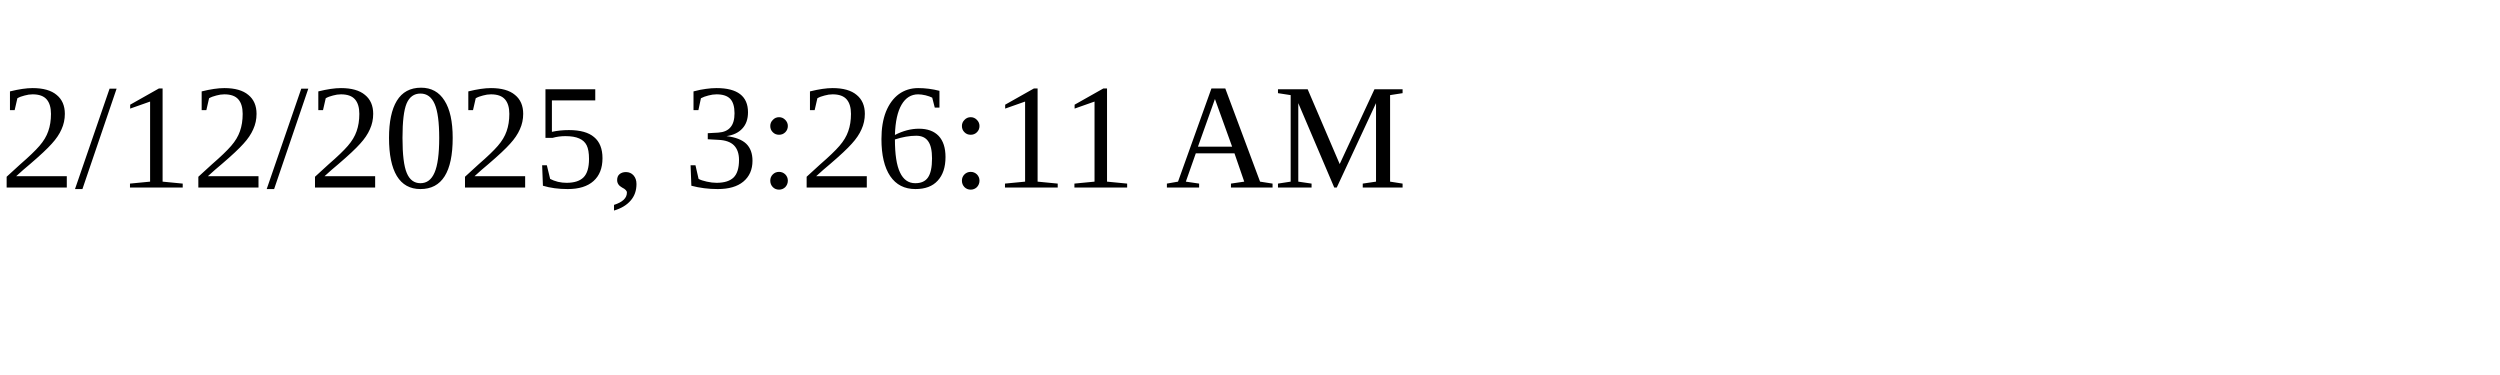
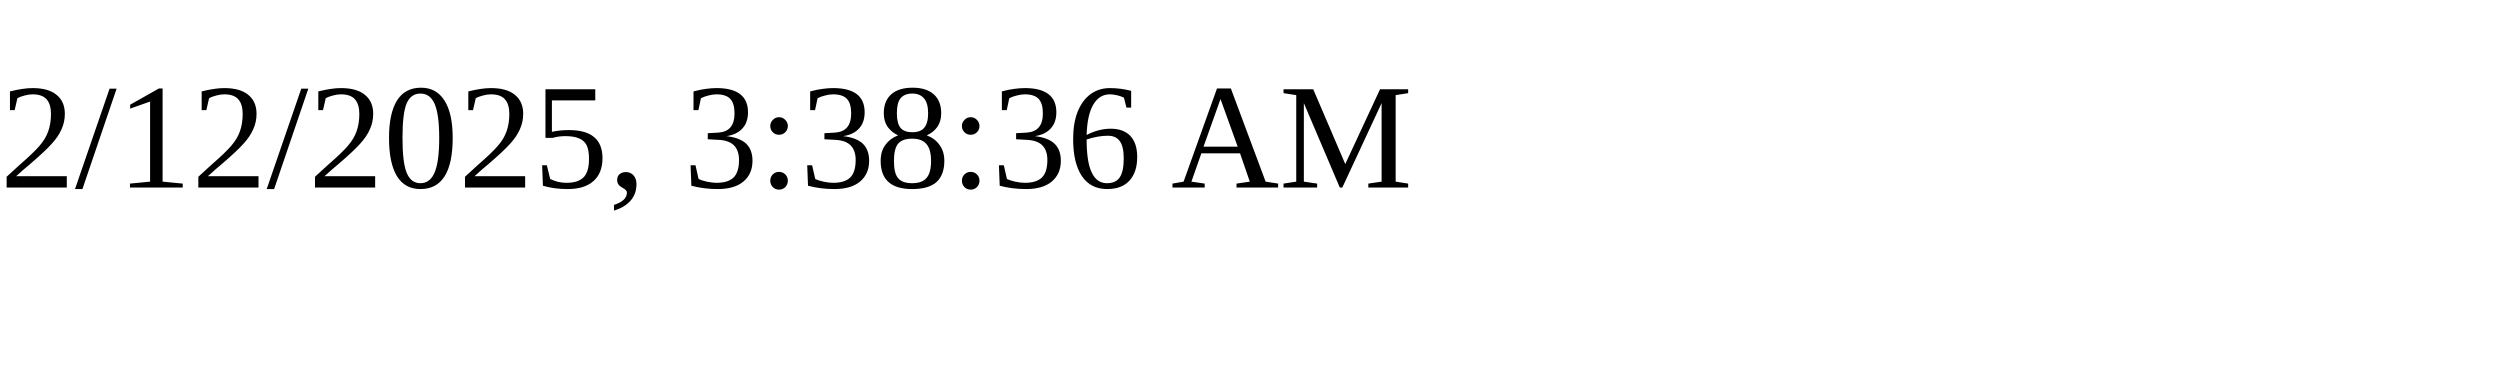
<svg xmlns="http://www.w3.org/2000/svg" height="30" width="200">
-   <text x="0" y="15">2/12/2025, 3:26:11 AM</text>
+   <text x="0" y="15">2/12/2025, 3:38:36 AM</text>
</svg>
